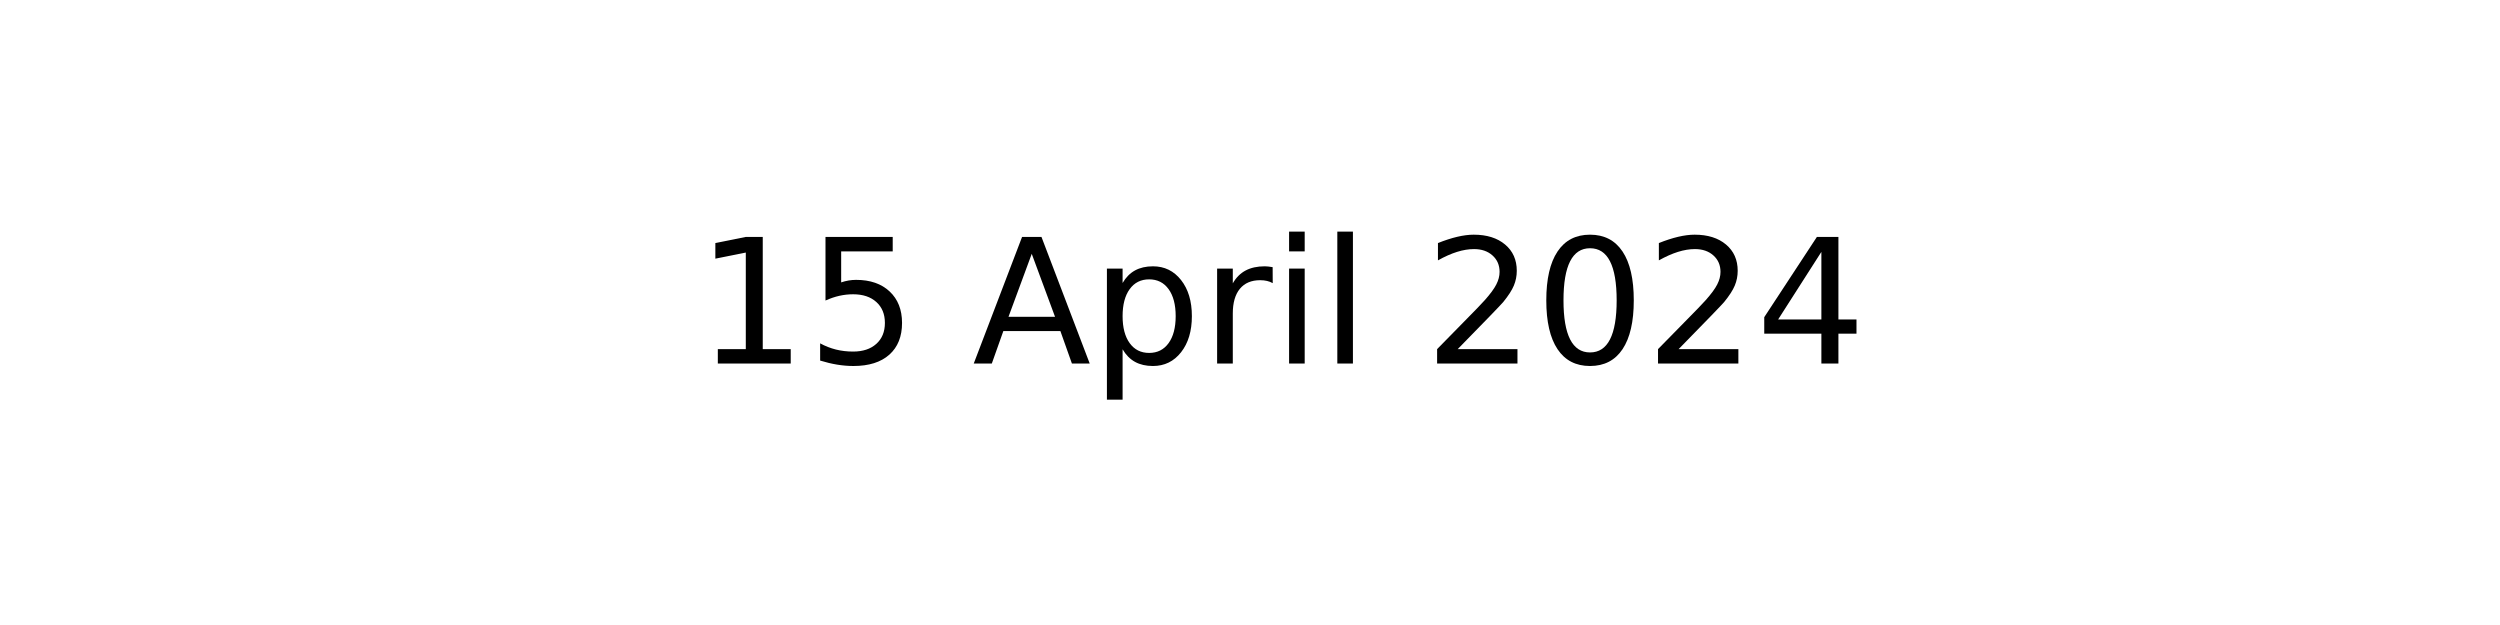
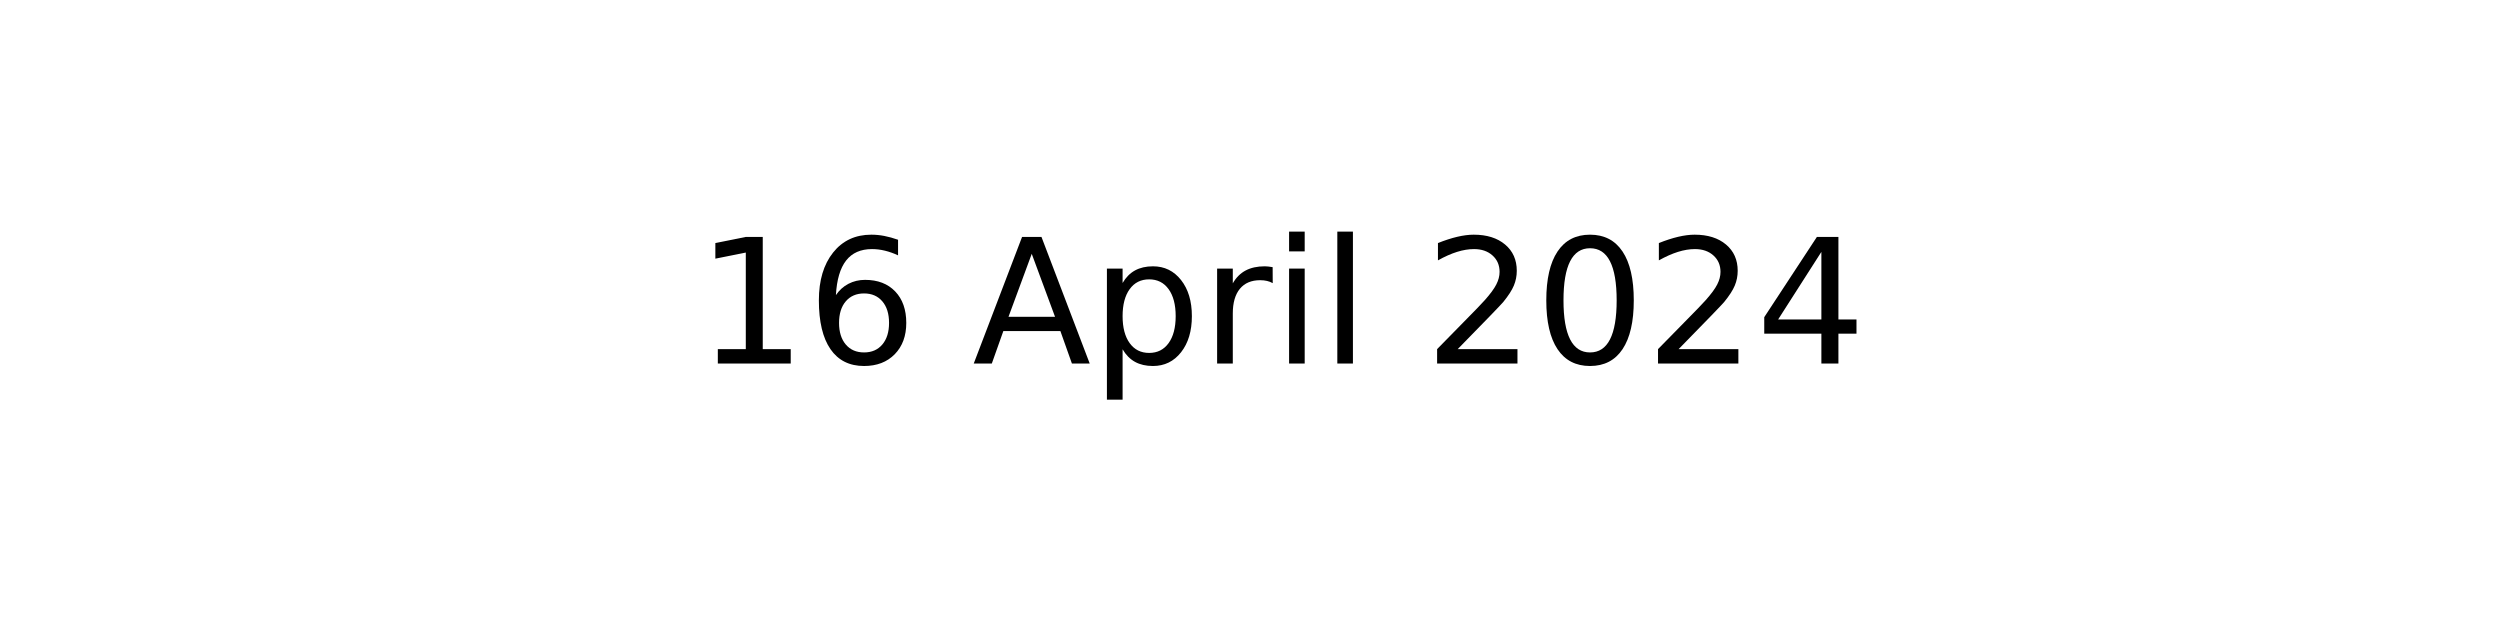
<svg xmlns="http://www.w3.org/2000/svg" xmlns:xlink="http://www.w3.org/1999/xlink" width="144pt" height="36pt" viewBox="0 0 144 36" version="1.1">
  <defs>
    <style type="text/css">*{stroke-linejoin: round; stroke-linecap: butt}</style>
  </defs>
  <g id="figure_1">
    <g id="axes_1">
      <g id="text_1">
        <g transform="translate(40.10625 20.93937) scale(0.1 -0.1)">
          <defs>
            <path id="DejaVuSans-31" d="M 794 531  L 1825 531  L 1825 4091  L 703 3866  L 703 4441  L 1819 4666  L 2450 4666  L 2450 531  L 3481 531  L 3481 0  L 794 0  L 794 531  z " transform="scale(0.015625)" />
-             <path id="DejaVuSans-35" d="M 691 4666  L 3169 4666  L 3169 4134  L 1269 4134  L 1269 2991  Q 1406 3038 1543 3061  Q 1681 3084 1819 3084  Q 2600 3084 3056 2656  Q 3513 2228 3513 1497  Q 3513 744 3044 326  Q 2575 -91 1722 -91  Q 1428 -91 1123 -41  Q 819 9 494 109  L 494 744  Q 775 591 1075 516  Q 1375 441 1709 441  Q 2250 441 2565 725  Q 2881 1009 2881 1497  Q 2881 1984 2565 2268  Q 2250 2553 1709 2553  Q 1456 2553 1204 2497  Q 953 2441 691 2322  L 691 4666  z " transform="scale(0.015625)" />
+             <path id="DejaVuSans-36" d="M 2113 2584  Q 1688 2584 1439 2293  Q 1191 2003 1191 1497  Q 1191 994 1439 701  Q 1688 409 2113 409  Q 2538 409 2786 701  Q 3034 994 3034 1497  Q 3034 2003 2786 2293  Q 2538 2584 2113 2584  z M 3366 4563  L 3366 3988  Q 3128 4100 2886 4159  Q 2644 4219 2406 4219  Q 1781 4219 1451 3797  Q 1122 3375 1075 2522  Q 1259 2794 1537 2939  Q 1816 3084 2150 3084  Q 2853 3084 3261 2657  Q 3669 2231 3669 1497  Q 3669 778 3244 343  Q 2819 -91 2113 -91  Q 1303 -91 875 529  Q 447 1150 447 2328  Q 447 3434 972 4092  Q 1497 4750 2381 4750  Q 2619 4750 2861 4703  Q 3103 4656 3366 4563  z " transform="scale(0.015625)" />
            <path id="DejaVuSans-20" transform="scale(0.015625)" />
            <path id="DejaVuSans-41" d="M 2188 4044  L 1331 1722  L 3047 1722  L 2188 4044  z M 1831 4666  L 2547 4666  L 4325 0  L 3669 0  L 3244 1197  L 1141 1197  L 716 0  L 50 0  L 1831 4666  z " transform="scale(0.015625)" />
            <path id="DejaVuSans-70" d="M 1159 525  L 1159 -1331  L 581 -1331  L 581 3500  L 1159 3500  L 1159 2969  Q 1341 3281 1617 3432  Q 1894 3584 2278 3584  Q 2916 3584 3314 3078  Q 3713 2572 3713 1747  Q 3713 922 3314 415  Q 2916 -91 2278 -91  Q 1894 -91 1617 61  Q 1341 213 1159 525  z M 3116 1747  Q 3116 2381 2855 2742  Q 2594 3103 2138 3103  Q 1681 3103 1420 2742  Q 1159 2381 1159 1747  Q 1159 1113 1420 752  Q 1681 391 2138 391  Q 2594 391 2855 752  Q 3116 1113 3116 1747  z " transform="scale(0.015625)" />
            <path id="DejaVuSans-72" d="M 2631 2963  Q 2534 3019 2420 3045  Q 2306 3072 2169 3072  Q 1681 3072 1420 2755  Q 1159 2438 1159 1844  L 1159 0  L 581 0  L 581 3500  L 1159 3500  L 1159 2956  Q 1341 3275 1631 3429  Q 1922 3584 2338 3584  Q 2397 3584 2469 3576  Q 2541 3569 2628 3553  L 2631 2963  z " transform="scale(0.015625)" />
            <path id="DejaVuSans-69" d="M 603 3500  L 1178 3500  L 1178 0  L 603 0  L 603 3500  z M 603 4863  L 1178 4863  L 1178 4134  L 603 4134  L 603 4863  z " transform="scale(0.015625)" />
            <path id="DejaVuSans-6c" d="M 603 4863  L 1178 4863  L 1178 0  L 603 0  L 603 4863  z " transform="scale(0.015625)" />
            <path id="DejaVuSans-32" d="M 1228 531  L 3431 531  L 3431 0  L 469 0  L 469 531  Q 828 903 1448 1529  Q 2069 2156 2228 2338  Q 2531 2678 2651 2914  Q 2772 3150 2772 3378  Q 2772 3750 2511 3984  Q 2250 4219 1831 4219  Q 1534 4219 1204 4116  Q 875 4013 500 3803  L 500 4441  Q 881 4594 1212 4672  Q 1544 4750 1819 4750  Q 2544 4750 2975 4387  Q 3406 4025 3406 3419  Q 3406 3131 3298 2873  Q 3191 2616 2906 2266  Q 2828 2175 2409 1742  Q 1991 1309 1228 531  z " transform="scale(0.015625)" />
            <path id="DejaVuSans-30" d="M 2034 4250  Q 1547 4250 1301 3770  Q 1056 3291 1056 2328  Q 1056 1369 1301 889  Q 1547 409 2034 409  Q 2525 409 2770 889  Q 3016 1369 3016 2328  Q 3016 3291 2770 3770  Q 2525 4250 2034 4250  z M 2034 4750  Q 2819 4750 3233 4129  Q 3647 3509 3647 2328  Q 3647 1150 3233 529  Q 2819 -91 2034 -91  Q 1250 -91 836 529  Q 422 1150 422 2328  Q 422 3509 836 4129  Q 1250 4750 2034 4750  z " transform="scale(0.015625)" />
            <path id="DejaVuSans-34" d="M 2419 4116  L 825 1625  L 2419 1625  L 2419 4116  z M 2253 4666  L 3047 4666  L 3047 1625  L 3713 1625  L 3713 1100  L 3047 1100  L 3047 0  L 2419 0  L 2419 1100  L 313 1100  L 313 1709  L 2253 4666  z " transform="scale(0.015625)" />
          </defs>
          <use xlink:href="#DejaVuSans-31" />
-           <use xlink:href="#DejaVuSans-35" x="63.623" />
+           <use xlink:href="#DejaVuSans-36" x="63.623" />
          <use xlink:href="#DejaVuSans-20" x="127.246" />
          <use xlink:href="#DejaVuSans-41" x="159.033" />
          <use xlink:href="#DejaVuSans-70" x="227.441" />
          <use xlink:href="#DejaVuSans-72" x="290.918" />
          <use xlink:href="#DejaVuSans-69" x="332.031" />
          <use xlink:href="#DejaVuSans-6c" x="359.814" />
          <use xlink:href="#DejaVuSans-20" x="387.598" />
          <use xlink:href="#DejaVuSans-32" x="419.385" />
          <use xlink:href="#DejaVuSans-30" x="483.008" />
          <use xlink:href="#DejaVuSans-32" x="546.631" />
          <use xlink:href="#DejaVuSans-34" x="610.254" />
        </g>
      </g>
    </g>
  </g>
</svg>
